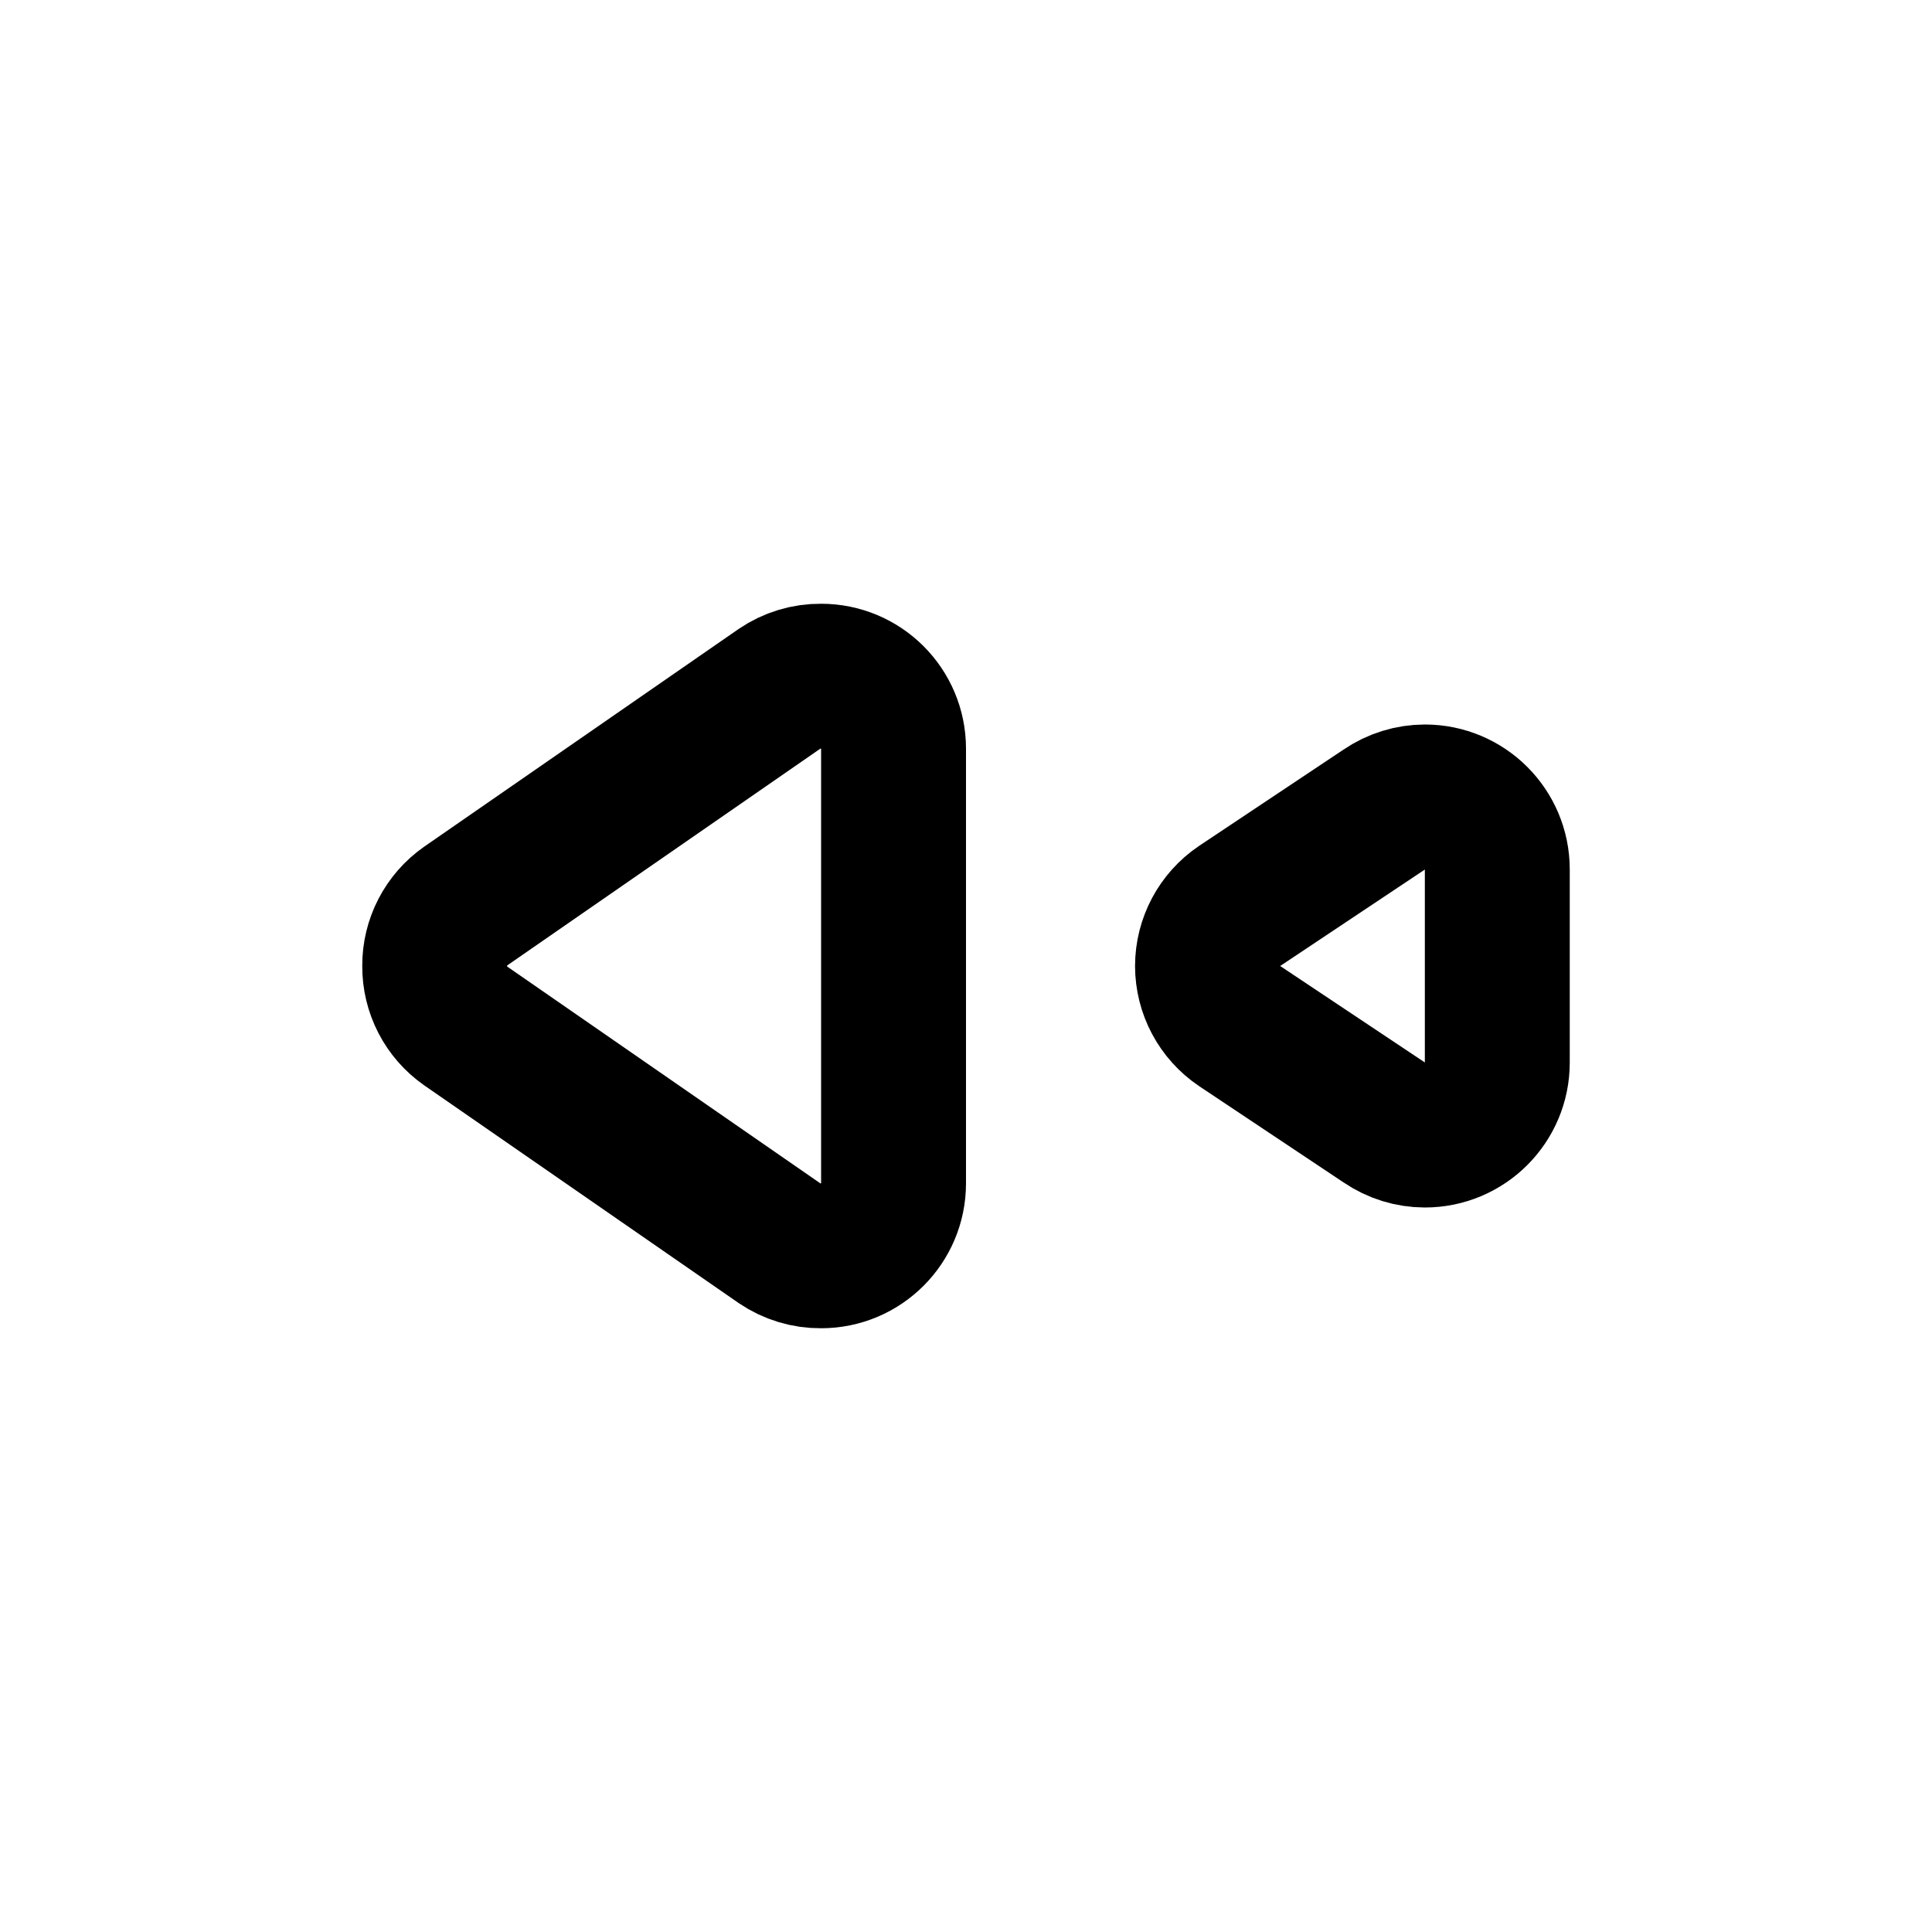
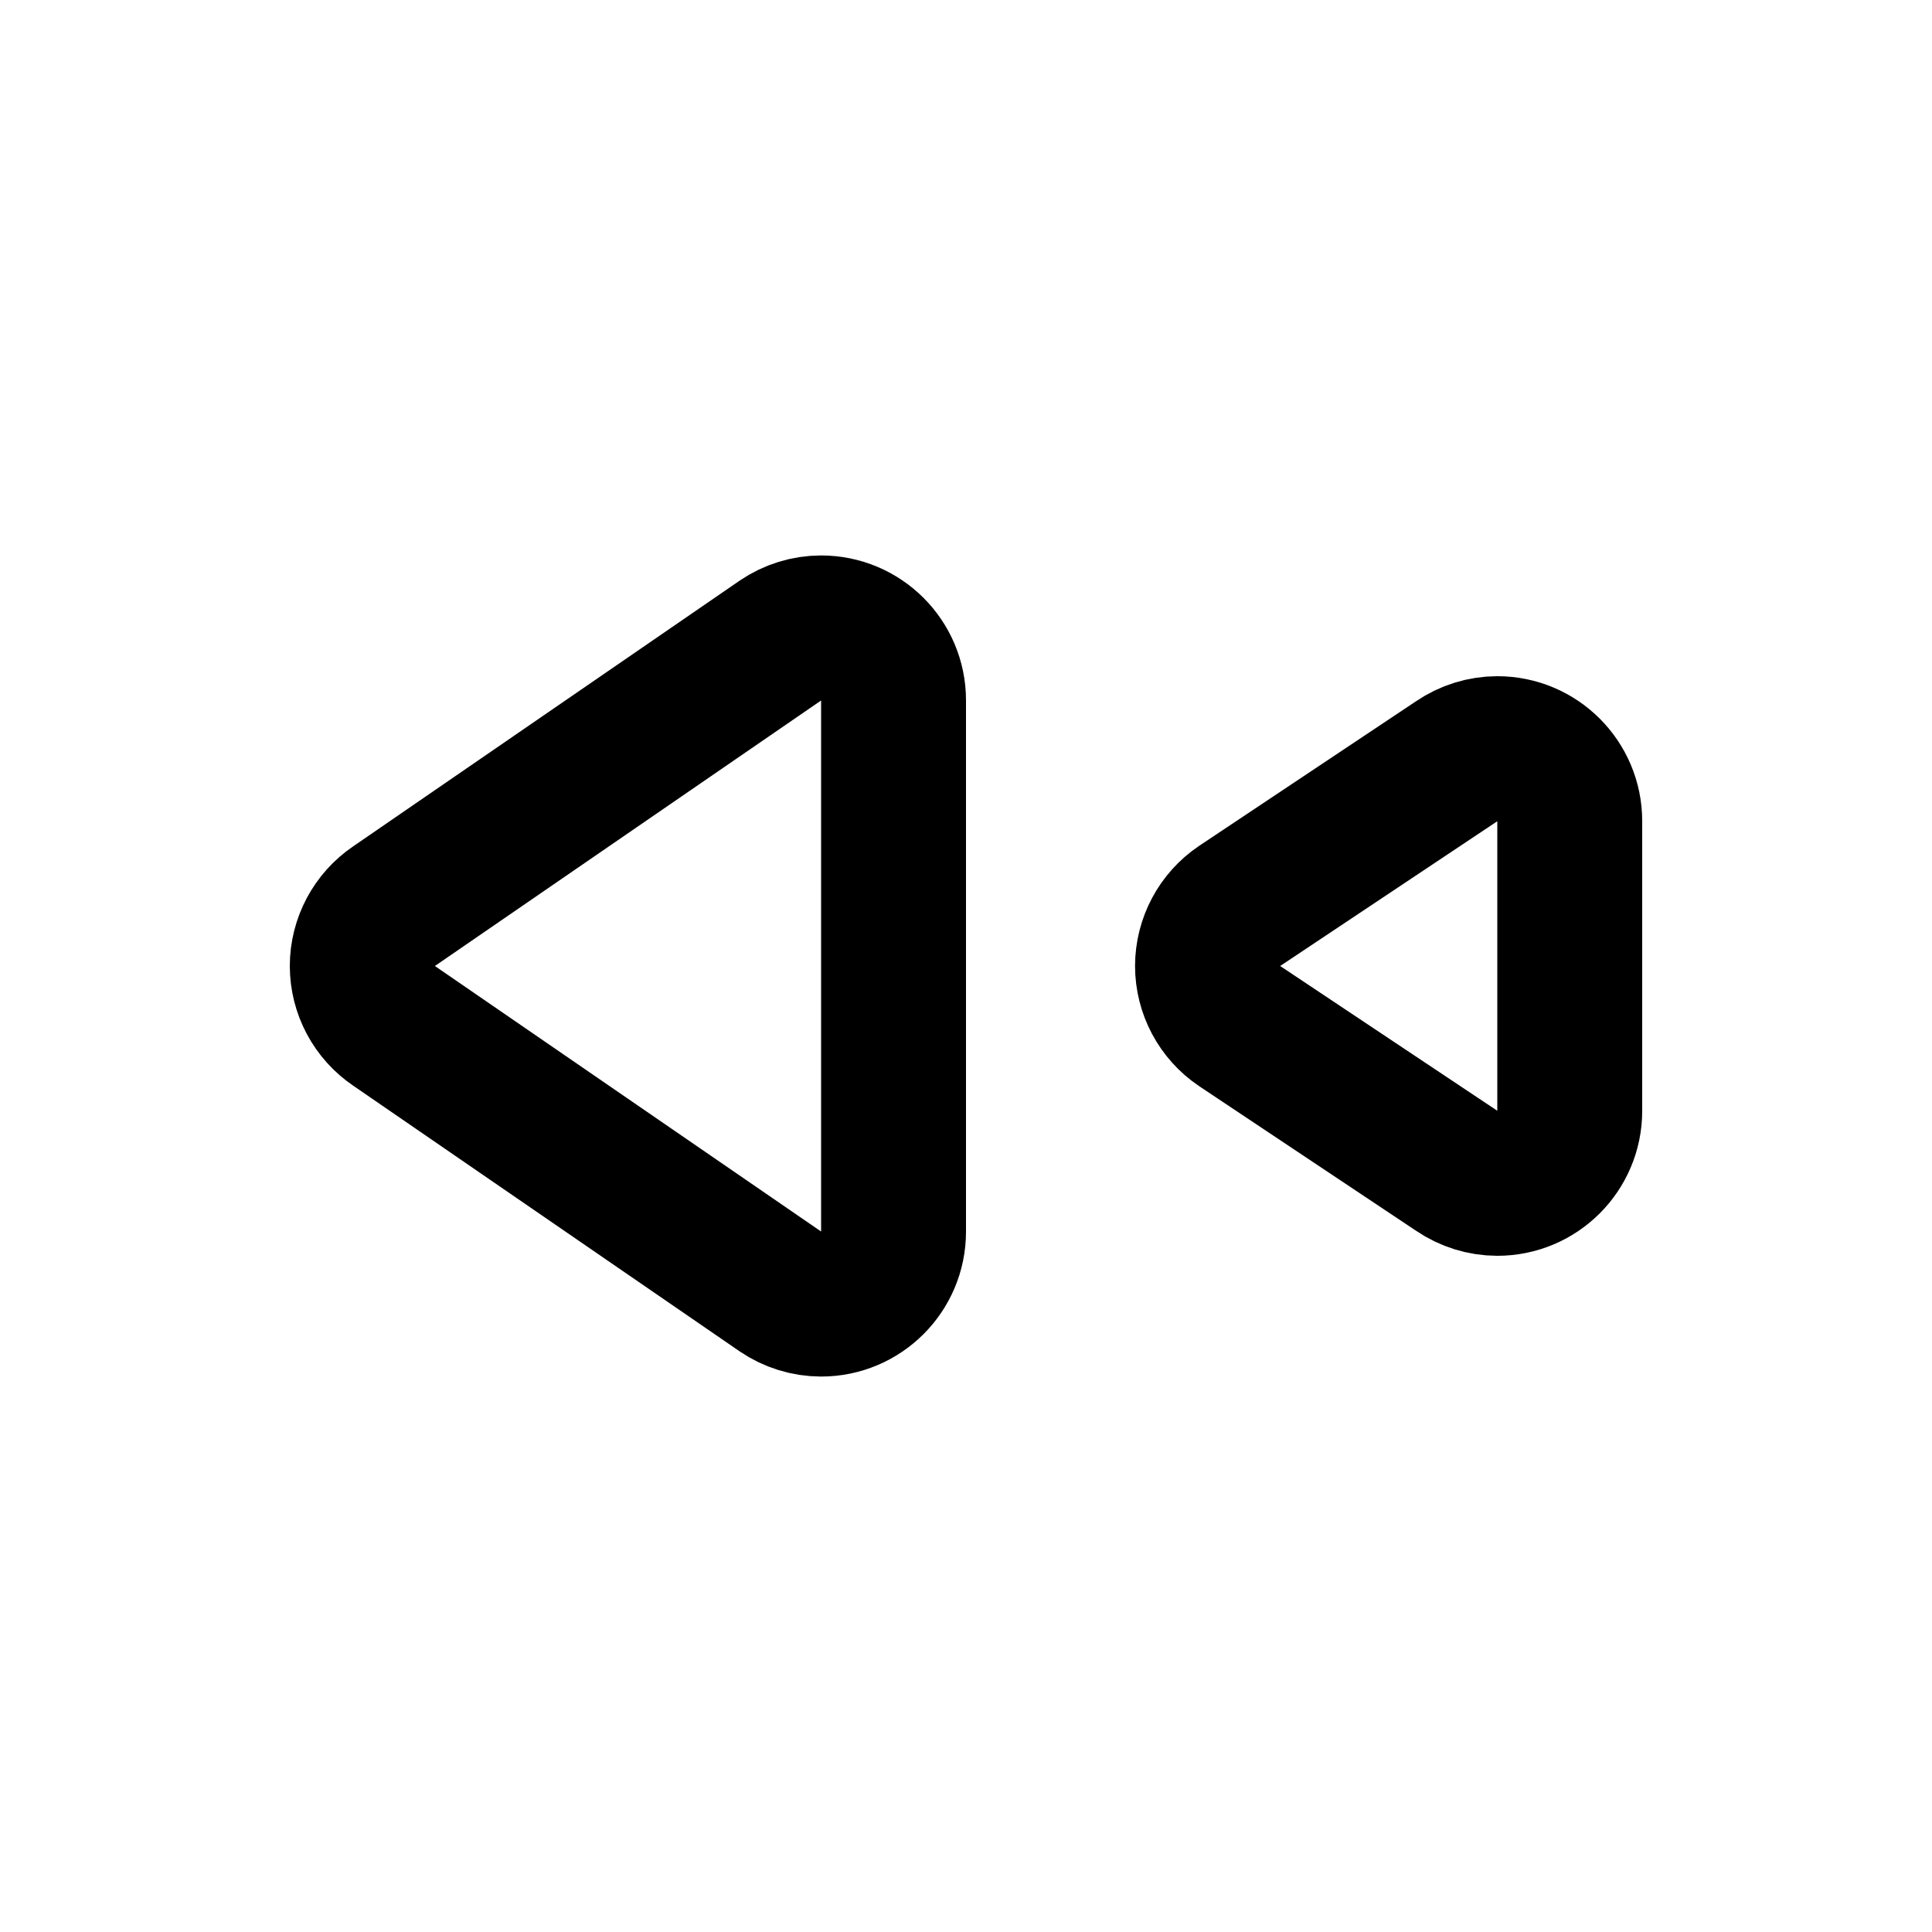
<svg xmlns="http://www.w3.org/2000/svg" viewBox="0 0 20 20" fill="none" stroke="currentColor" stroke-width="1.5" stroke-linecap="round" stroke-linejoin="round">
-   <path d="M9.25 7.75A0.75 0.75 0 0 0 8.5 7A0.75 0.75 0 0 0 8.07 7.13L4.82 9.38A0.75 0.75 0 0 0 4.5 10A0.75 0.75 0 0 0 4.82 10.62L8.07 12.87A0.75 0.75 0 0 0 8.5 13A0.75 0.75 0 0 0 9.25 12.25Z" />
-   <path d="M15.5 9A0.75 0.75 0 0 0 14.75 8.25A0.75 0.75 0 0 0 14.33 8.38L12.83 9.38A0.75 0.75 0 0 0 12.5 10A0.75 0.75 0 0 0 12.83 10.62L14.33 11.62A0.75 0.75 0 0 0 14.75 11.75A0.75 0.75 0 0 0 15.5 11Z" />
+   <path d="M9.25 7.25A0.75 0.75 0 0 0 8.5 6.5A0.75 0.75 0 0 0 8.08 6.63L4.08 9.38A0.75 0.75 0 0 0 3.75 10A0.75 0.75 0 0 0 4.08 10.62L8.08 13.37A0.75 0.75 0 0 0 8.5 13.5A0.75 0.75 0 0 0 9.25 12.75Z" />
+   <path d="M16.25 8.5A0.75 0.75 0 0 0 15.5 7.75A0.75 0.75 0 0 0 15.08 7.88L12.83 9.38A0.75 0.75 0 0 0 12.5 10A0.75 0.75 0 0 0 12.83 10.62L15.08 12.12A0.75 0.75 0 0 0 15.5 12.25A0.75 0.75 0 0 0 16.25 11.5Z" />
</svg>
